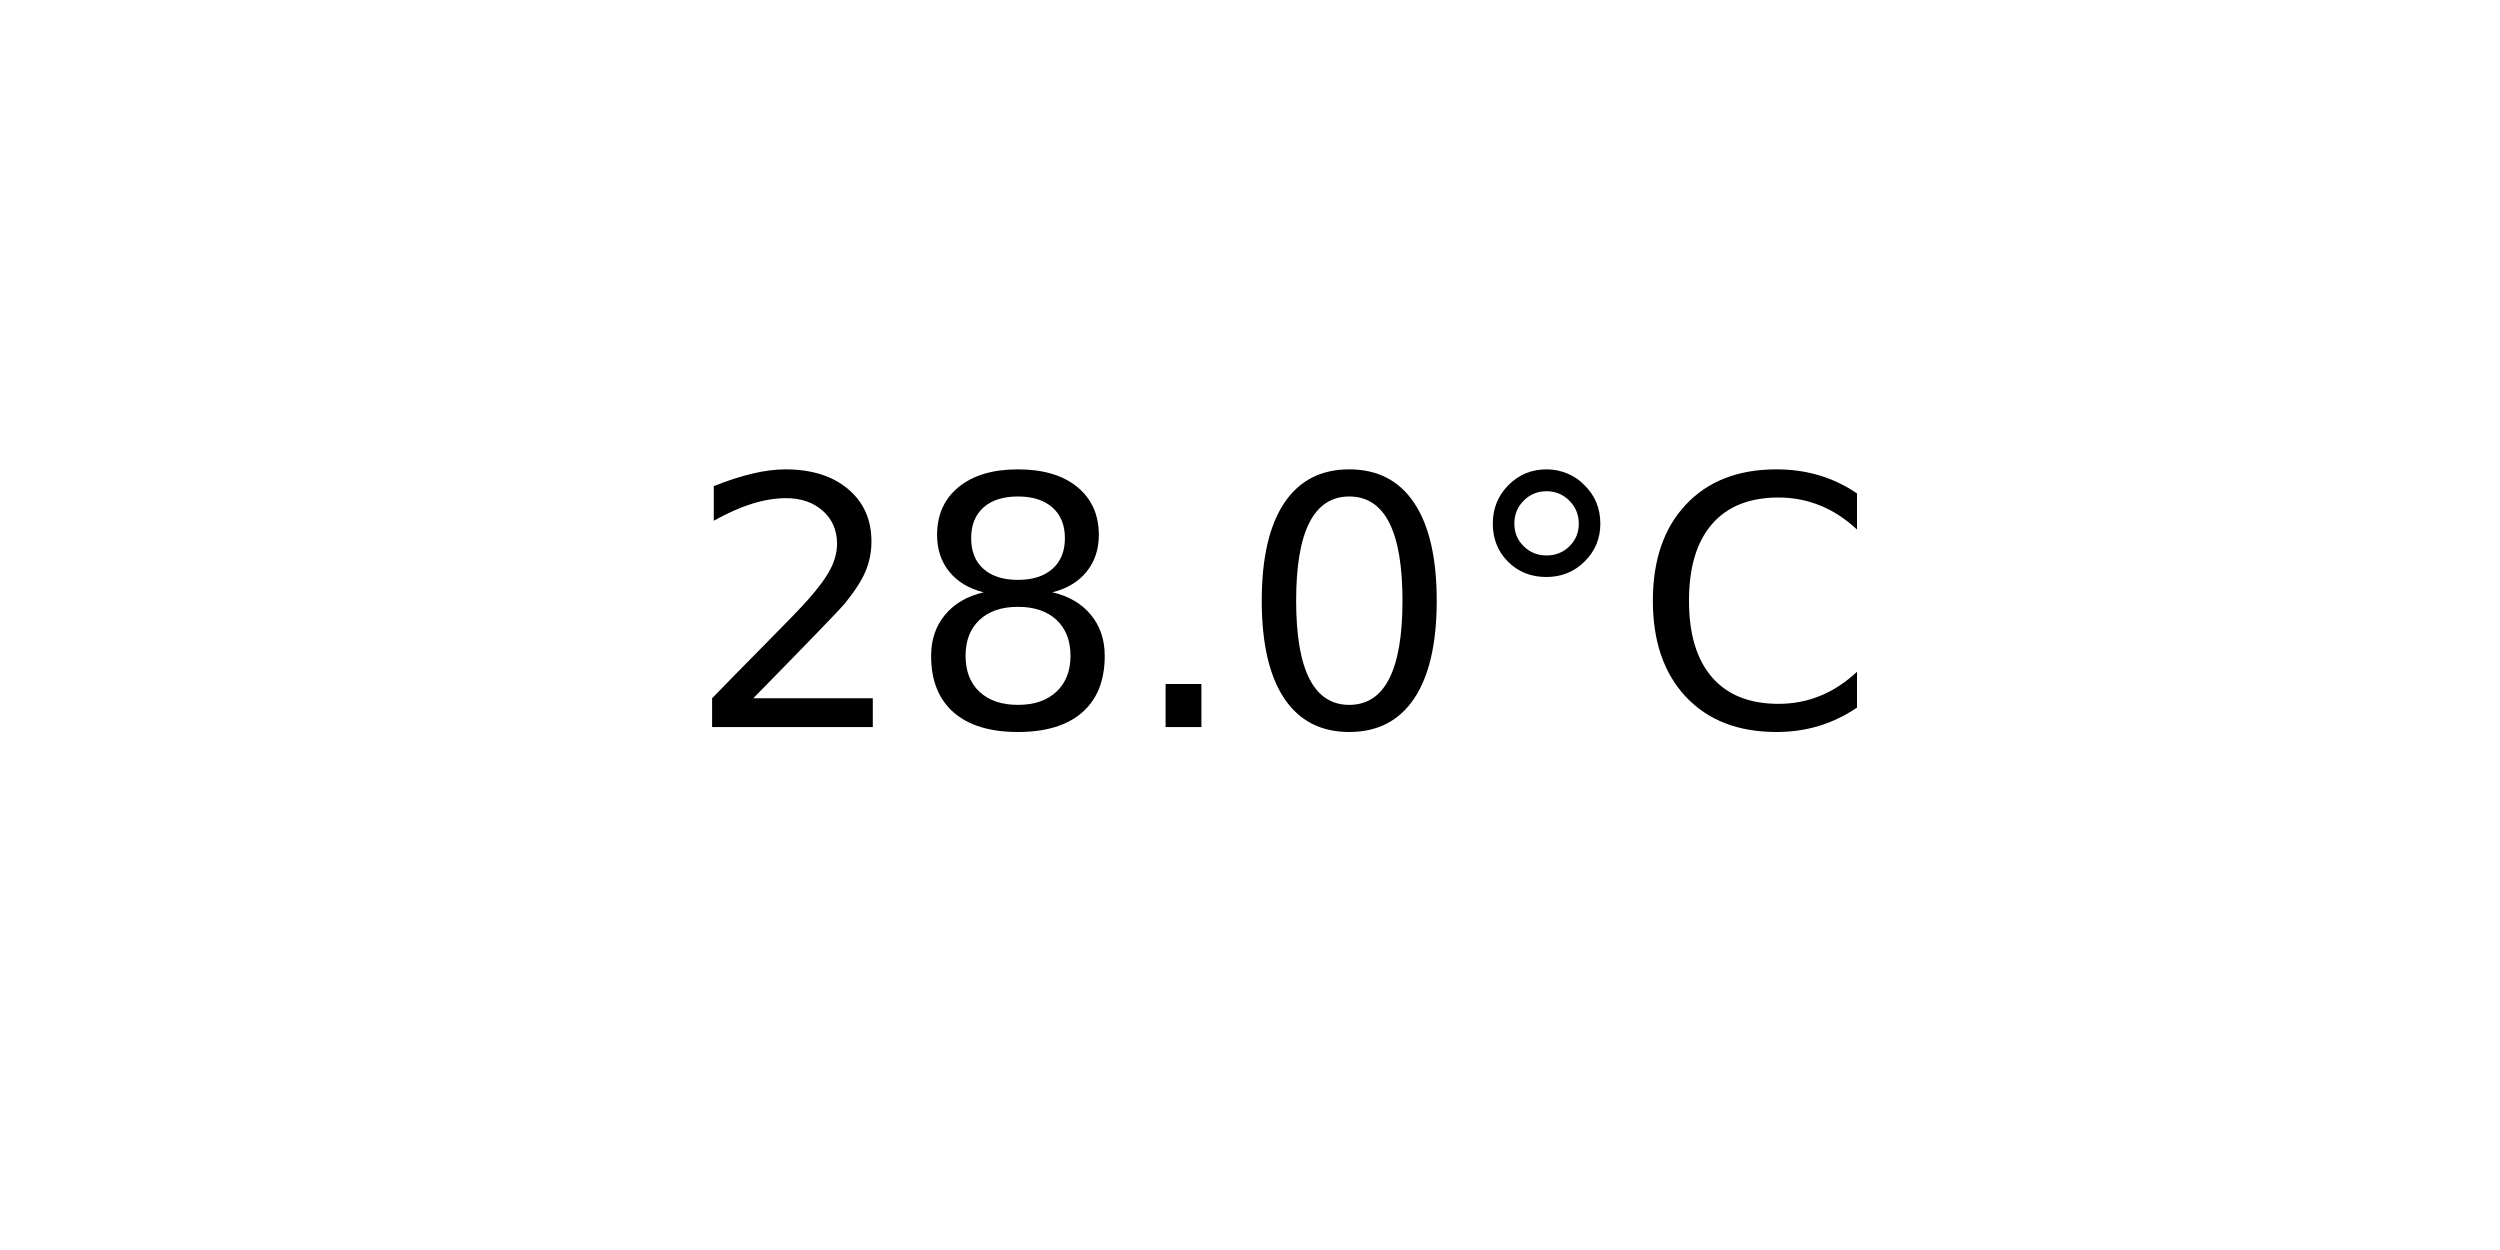
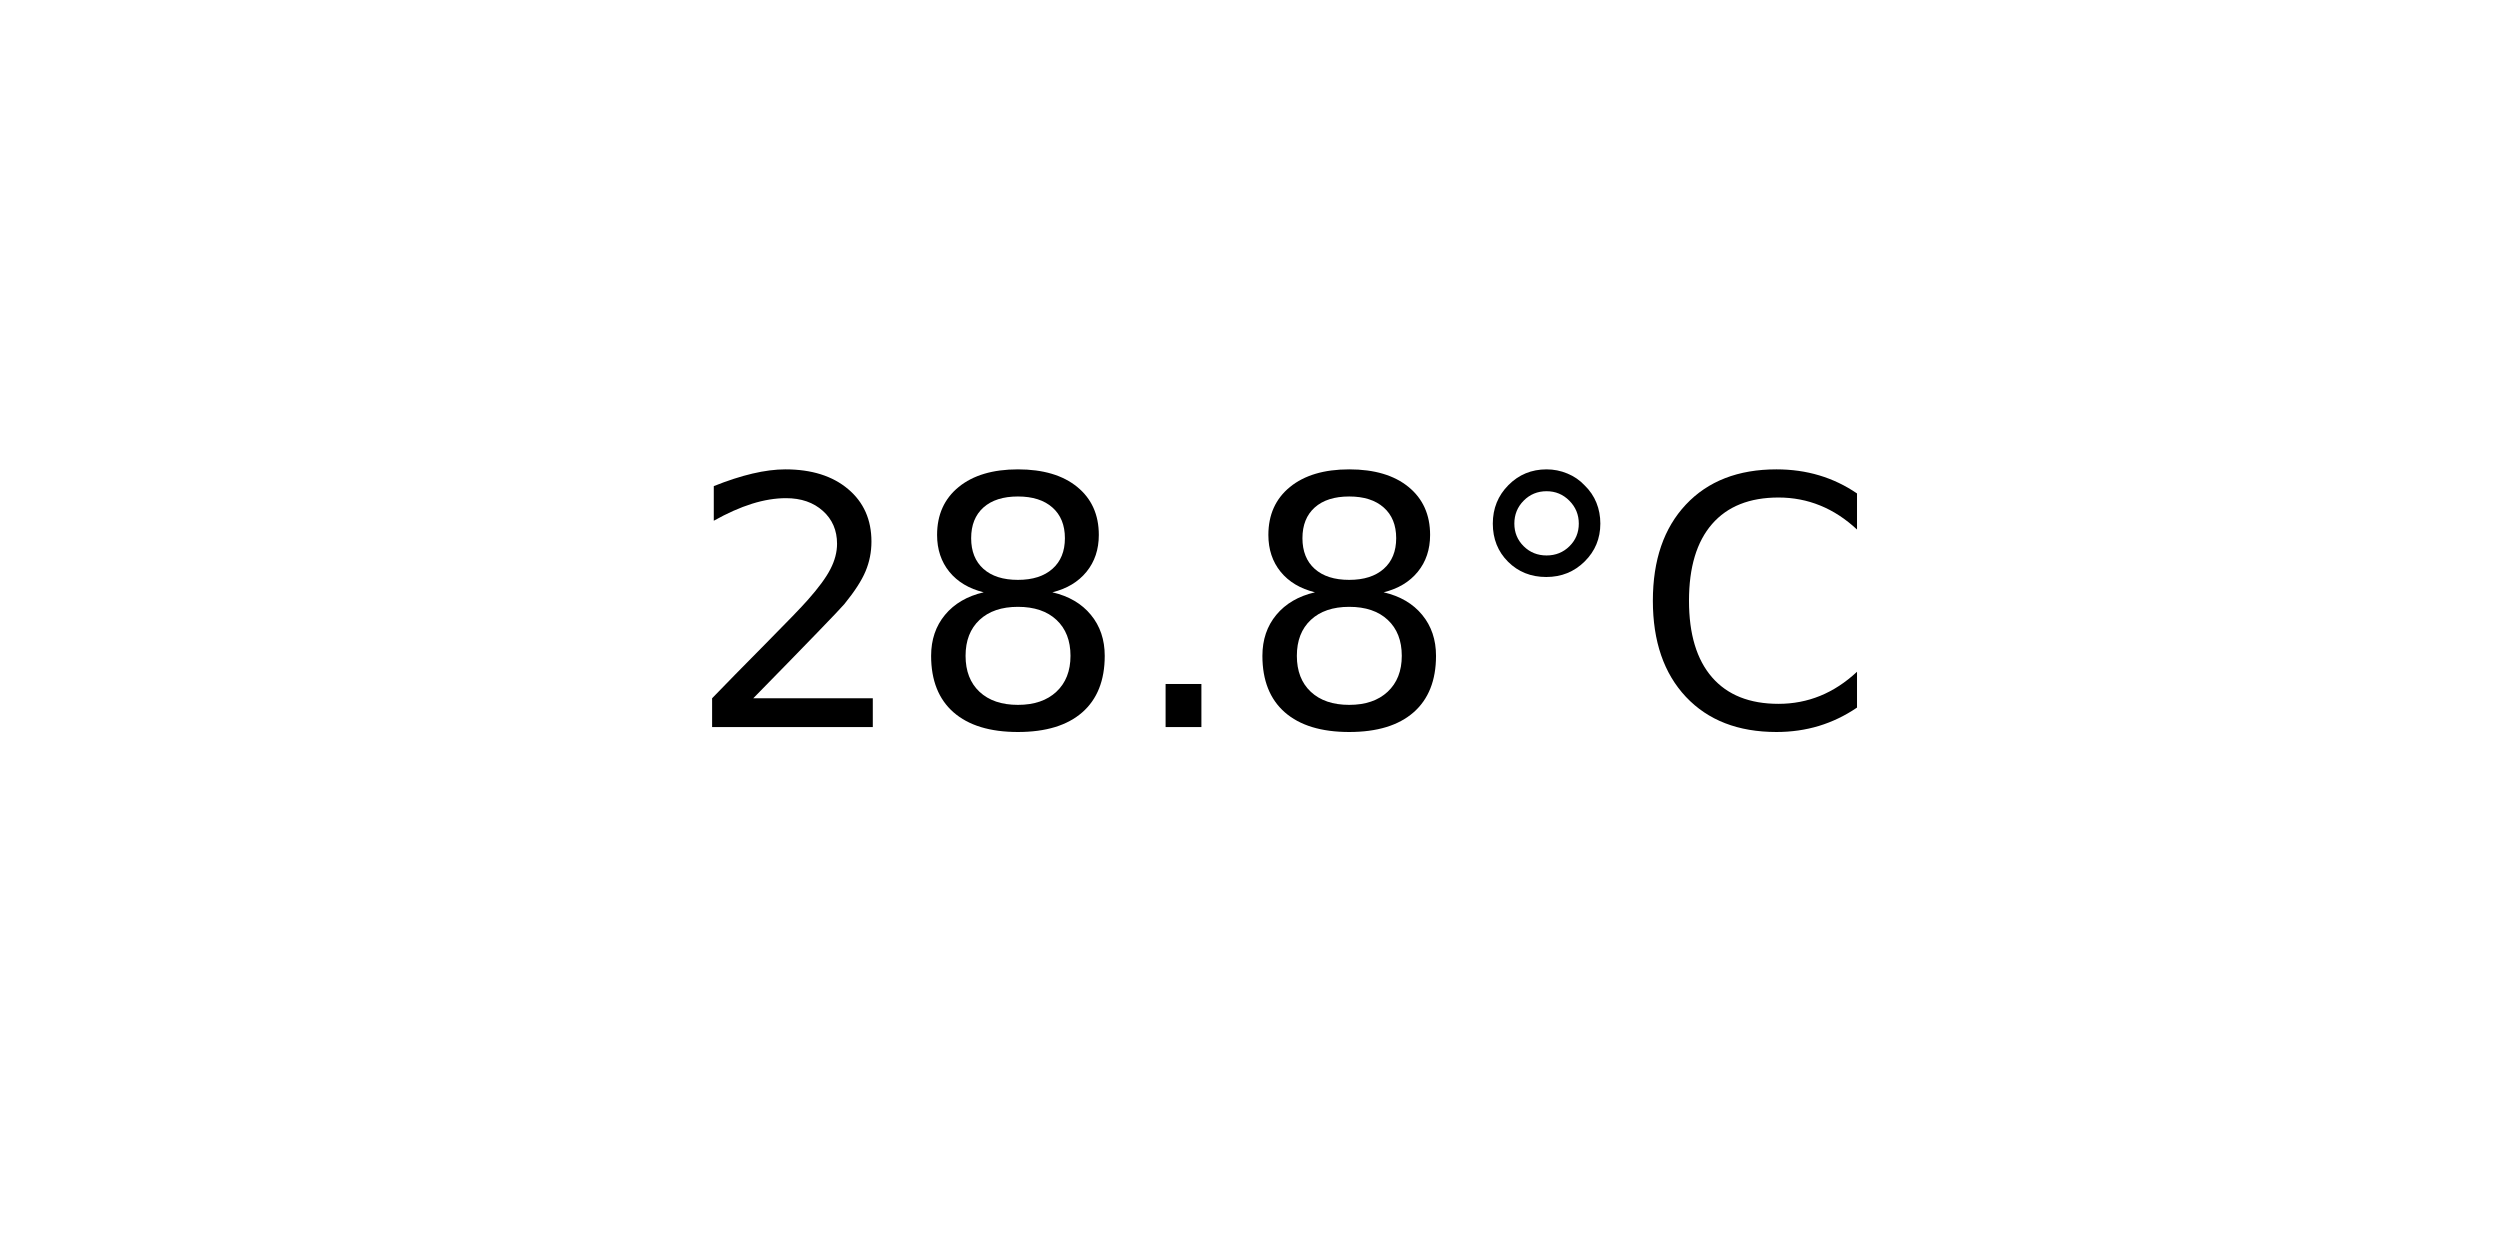
<svg xmlns="http://www.w3.org/2000/svg" xmlns:xlink="http://www.w3.org/1999/xlink" width="72pt" height="36pt" viewBox="0 0 72 36" version="1.1">
  <defs>
    <style type="text/css">*{stroke-linejoin: round; stroke-linecap: butt}</style>
  </defs>
  <g id="figure_1">
    <g id="axes_1">
      <g id="text_1">
        <g transform="translate(19.77578 20.93937) scale(0.1 -0.1)">
          <defs>
            <path id="DejaVuSans-32" d="M 1228 531  L 3431 531  L 3431 0  L 469 0  L 469 531  Q 828 903 1448 1529  Q 2069 2156 2228 2338  Q 2531 2678 2651 2914  Q 2772 3150 2772 3378  Q 2772 3750 2511 3984  Q 2250 4219 1831 4219  Q 1534 4219 1204 4116  Q 875 4013 500 3803  L 500 4441  Q 881 4594 1212 4672  Q 1544 4750 1819 4750  Q 2544 4750 2975 4387  Q 3406 4025 3406 3419  Q 3406 3131 3298 2873  Q 3191 2616 2906 2266  Q 2828 2175 2409 1742  Q 1991 1309 1228 531  z " transform="scale(0.015625)" />
            <path id="DejaVuSans-38" d="M 2034 2216  Q 1584 2216 1326 1975  Q 1069 1734 1069 1313  Q 1069 891 1326 650  Q 1584 409 2034 409  Q 2484 409 2743 651  Q 3003 894 3003 1313  Q 3003 1734 2745 1975  Q 2488 2216 2034 2216  z M 1403 2484  Q 997 2584 770 2862  Q 544 3141 544 3541  Q 544 4100 942 4425  Q 1341 4750 2034 4750  Q 2731 4750 3128 4425  Q 3525 4100 3525 3541  Q 3525 3141 3298 2862  Q 3072 2584 2669 2484  Q 3125 2378 3379 2068  Q 3634 1759 3634 1313  Q 3634 634 3220 271  Q 2806 -91 2034 -91  Q 1263 -91 848 271  Q 434 634 434 1313  Q 434 1759 690 2068  Q 947 2378 1403 2484  z M 1172 3481  Q 1172 3119 1398 2916  Q 1625 2713 2034 2713  Q 2441 2713 2670 2916  Q 2900 3119 2900 3481  Q 2900 3844 2670 4047  Q 2441 4250 2034 4250  Q 1625 4250 1398 4047  Q 1172 3844 1172 3481  z " transform="scale(0.015625)" />
            <path id="DejaVuSans-2e" d="M 684 794  L 1344 794  L 1344 0  L 684 0  L 684 794  z " transform="scale(0.015625)" />
-             <path id="DejaVuSans-30" d="M 2034 4250  Q 1547 4250 1301 3770  Q 1056 3291 1056 2328  Q 1056 1369 1301 889  Q 1547 409 2034 409  Q 2525 409 2770 889  Q 3016 1369 3016 2328  Q 3016 3291 2770 3770  Q 2525 4250 2034 4250  z M 2034 4750  Q 2819 4750 3233 4129  Q 3647 3509 3647 2328  Q 3647 1150 3233 529  Q 2819 -91 2034 -91  Q 1250 -91 836 529  Q 422 1150 422 2328  Q 422 3509 836 4129  Q 1250 4750 2034 4750  z " transform="scale(0.015625)" />
            <path id="DejaVuSans-b0" d="M 1600 4347  Q 1350 4347 1178 4173  Q 1006 4000 1006 3750  Q 1006 3503 1178 3333  Q 1350 3163 1600 3163  Q 1850 3163 2022 3333  Q 2194 3503 2194 3750  Q 2194 3997 2020 4172  Q 1847 4347 1600 4347  z M 1600 4750  Q 1800 4750 1984 4673  Q 2169 4597 2303 4453  Q 2447 4313 2519 4134  Q 2591 3956 2591 3750  Q 2591 3338 2302 3052  Q 2013 2766 1594 2766  Q 1172 2766 890 3047  Q 609 3328 609 3750  Q 609 4169 896 4459  Q 1184 4750 1600 4750  z " transform="scale(0.015625)" />
            <path id="DejaVuSans-43" d="M 4122 4306  L 4122 3641  Q 3803 3938 3442 4084  Q 3081 4231 2675 4231  Q 1875 4231 1450 3742  Q 1025 3253 1025 2328  Q 1025 1406 1450 917  Q 1875 428 2675 428  Q 3081 428 3442 575  Q 3803 722 4122 1019  L 4122 359  Q 3791 134 3420 21  Q 3050 -91 2638 -91  Q 1578 -91 968 557  Q 359 1206 359 2328  Q 359 3453 968 4101  Q 1578 4750 2638 4750  Q 3056 4750 3426 4639  Q 3797 4528 4122 4306  z " transform="scale(0.015625)" />
          </defs>
          <use xlink:href="#DejaVuSans-32" />
          <use xlink:href="#DejaVuSans-38" x="63.623" />
          <use xlink:href="#DejaVuSans-2e" x="127.246" />
-           <use xlink:href="#DejaVuSans-30" x="159.033" />
+           <use xlink:href="#DejaVuSans-38" x="159.033" />
          <use xlink:href="#DejaVuSans-b0" x="222.656" />
          <use xlink:href="#DejaVuSans-43" x="272.656" />
        </g>
      </g>
    </g>
  </g>
</svg>
